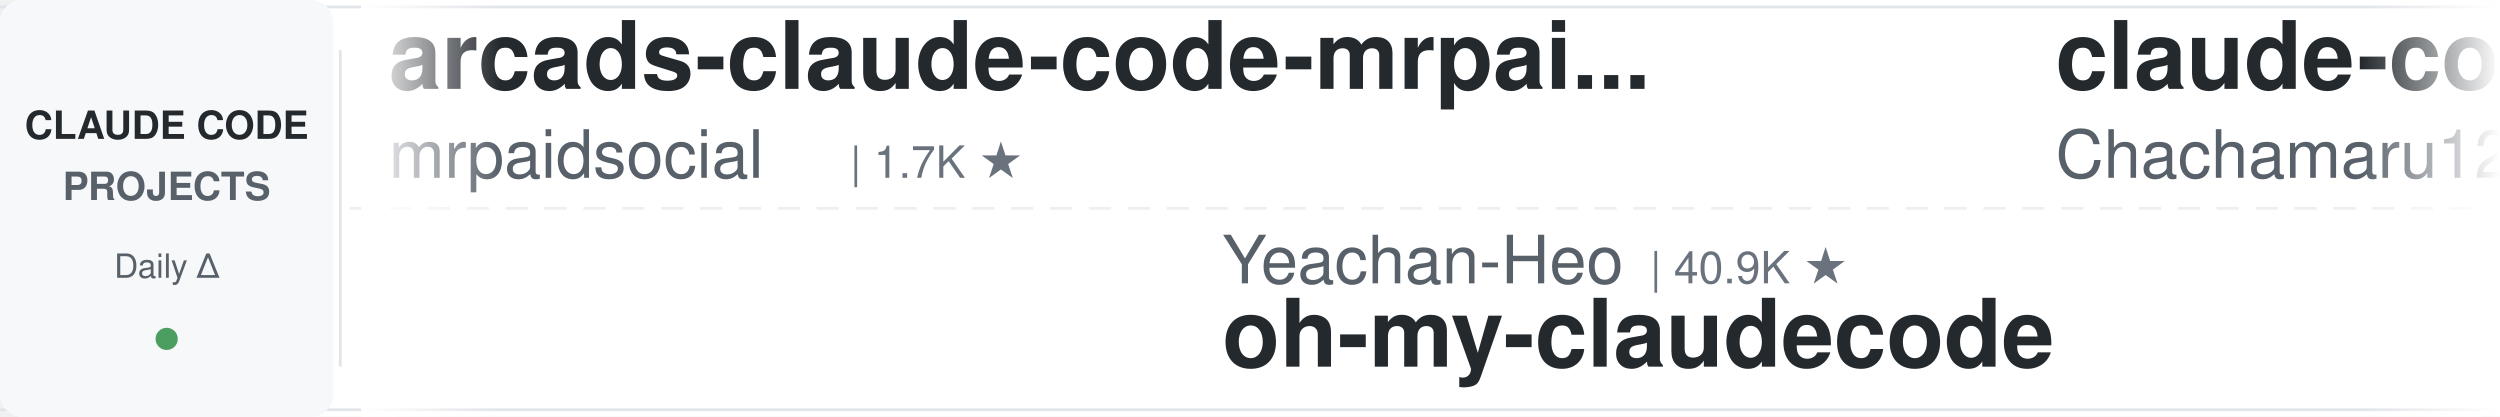
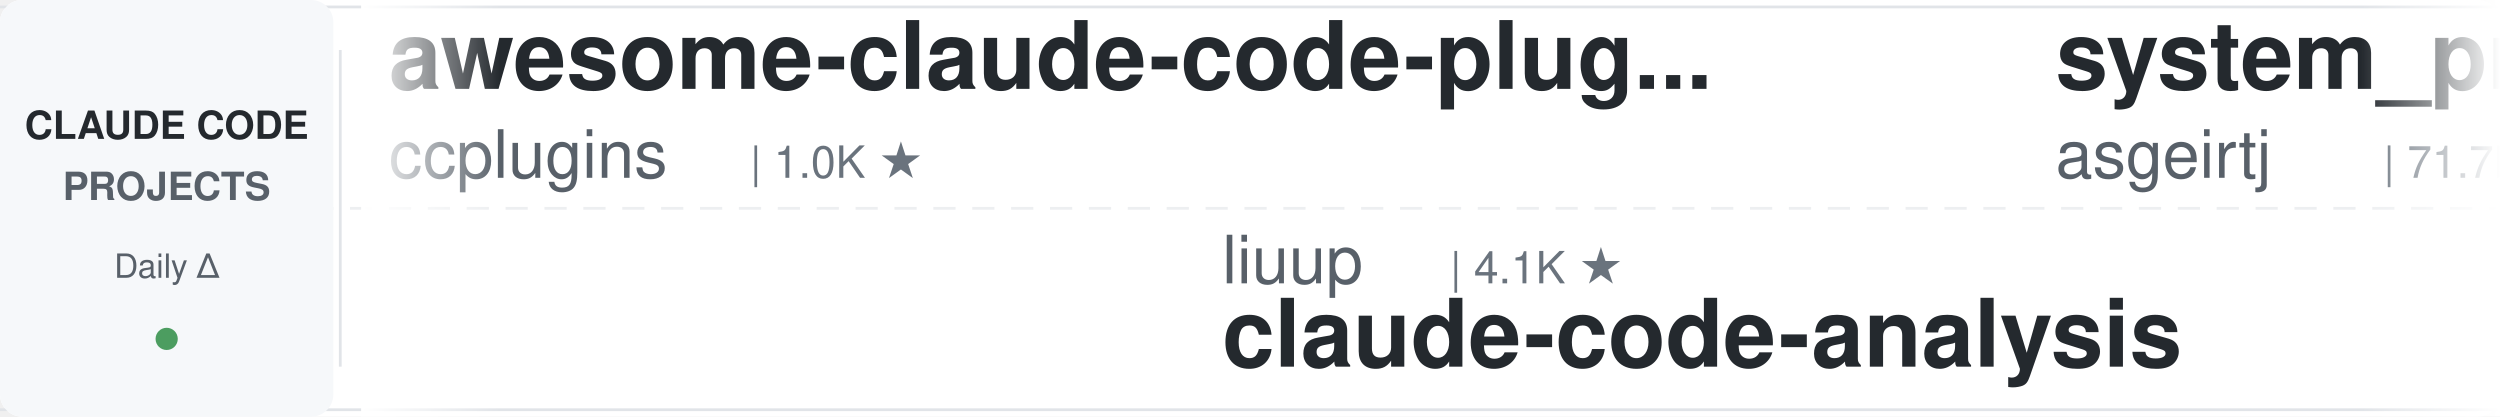
<svg xmlns="http://www.w3.org/2000/svg" width="900" height="150">
  <defs>
    <linearGradient id="leftFade" x1="0%" y1="0%" x2="100%" y2="0%">
      <stop offset="0%" style="stop-color:#ffffff;stop-opacity:1" />
      <stop offset="100%" style="stop-color:#ffffff;stop-opacity:0" />
    </linearGradient>
    <linearGradient id="rightFade" x1="0%" y1="0%" x2="100%" y2="0%">
      <stop offset="0%" style="stop-color:#ffffff;stop-opacity:0" />
      <stop offset="100%" style="stop-color:#ffffff;stop-opacity:1" />
    </linearGradient>
  </defs>
  <rect width="900" height="150" fill="#ffffff" rx="8" />
  <rect x="0" y="2" width="900" height="1" fill="#e1e4e8" />
  <rect x="0" y="147" width="900" height="1" fill="#e1e4e8" />
  <line x1="0" y1="75" x2="900" y2="75" stroke="#e1e4e8" stroke-width="1" stroke-dasharray="8 6" opacity="0.6" />
  <rect x="0" y="0" width="120" height="150" fill="#f6f8fa" rx="8" />
  <text x="60" y="50" font-family="-apple-system, BlinkMacSystemFont, 'Segoe UI', Helvetica, Arial, sans-serif" font-size="14" font-weight="600" fill="#24292e" text-anchor="middle">CLAUDE CODE</text>
  <text x="60" y="72" font-family="-apple-system, BlinkMacSystemFont, 'Segoe UI', Helvetica, Arial, sans-serif" font-size="14" font-weight="600" fill="#586069" text-anchor="middle">PROJECTS</text>
  <text x="60" y="100" font-family="-apple-system, BlinkMacSystemFont, 'Segoe UI', Helvetica, Arial, sans-serif" font-size="12" font-weight="500" fill="#586069" text-anchor="middle">Daily Δ</text>
  <circle cx="60" cy="122" r="4" fill="#22863a" opacity="0.8" />
  <rect x="122" y="18" width="1" height="114" fill="#e1e4e8" />
  <clipPath id="tickerClip">
    <rect x="130" y="0" width="770" height="150" />
  </clipPath>
  <g clip-path="url(#tickerClip)">
    <g id="tickerItems">
      <animateTransform attributeName="transform" attributeType="XML" type="translate" from="0 0" to="-3000 0" dur="54s" repeatCount="indefinite" />
      <g transform="translate(0, 0)">
-         <text x="140" y="32" font-family="-apple-system, BlinkMacSystemFont, 'Segoe UI', Helvetica, Arial, sans-serif" font-size="34" font-weight="600" fill="#24292e">arcads-claude-code-mrpai...</text>
-         <text x="140" y="64" font-family="-apple-system, BlinkMacSystemFont, 'Segoe UI', Helvetica, Arial, sans-serif" font-size="24" font-weight="400" fill="#586069">mrpaidsocial</text>
-         <text x="306" y="64" font-family="-apple-system, BlinkMacSystemFont, 'Segoe UI', Helvetica, Arial, sans-serif" font-size="16" font-weight="500" fill="#6a737d">| 1.7K ★</text>
+         <text x="140" y="32" font-family="-apple-system, BlinkMacSystemFont, 'Segoe UI', Helvetica, Arial, sans-serif" font-size="34" font-weight="600" fill="#24292e">awesome-claude-code-plug...</text>
+         <text x="140" y="64" font-family="-apple-system, BlinkMacSystemFont, 'Segoe UI', Helvetica, Arial, sans-serif" font-size="24" font-weight="400" fill="#586069">ccplugins</text>
+         <text x="270" y="64" font-family="-apple-system, BlinkMacSystemFont, 'Segoe UI', Helvetica, Arial, sans-serif" font-size="16" font-weight="500" fill="#6a737d">| 1.0K ★</text>
      </g>
      <g transform="translate(300, 0)">
-         <text x="140" y="102" font-family="-apple-system, BlinkMacSystemFont, 'Segoe UI', Helvetica, Arial, sans-serif" font-size="24" font-weight="400" fill="#586069">Yeachan-Heo</text>
-         <text x="294" y="102" font-family="-apple-system, BlinkMacSystemFont, 'Segoe UI', Helvetica, Arial, sans-serif" font-size="16" font-weight="500" fill="#6a737d">| 40.9K ★</text>
-         <text x="140" y="132" font-family="-apple-system, BlinkMacSystemFont, 'Segoe UI', Helvetica, Arial, sans-serif" font-size="34" font-weight="600" fill="#24292e">oh-my-claudecode</text>
+         <text x="140" y="102" font-family="-apple-system, BlinkMacSystemFont, 'Segoe UI', Helvetica, Arial, sans-serif" font-size="24" font-weight="400" fill="#586069">liuup</text>
+         <text x="222" y="102" font-family="-apple-system, BlinkMacSystemFont, 'Segoe UI', Helvetica, Arial, sans-serif" font-size="16" font-weight="500" fill="#6a737d">| 4.1K ★</text>
+         <text x="140" y="132" font-family="-apple-system, BlinkMacSystemFont, 'Segoe UI', Helvetica, Arial, sans-serif" font-size="34" font-weight="600" fill="#24292e">claude-code-analysis</text>
      </g>
      <g transform="translate(600, 0)">
-         <text x="140" y="32" font-family="-apple-system, BlinkMacSystemFont, 'Segoe UI', Helvetica, Arial, sans-serif" font-size="34" font-weight="600" fill="#24292e">claude-code-harness</text>
-         <text x="140" y="64" font-family="-apple-system, BlinkMacSystemFont, 'Segoe UI', Helvetica, Arial, sans-serif" font-size="24" font-weight="400" fill="#586069">Chachamaru127</text>
-         <text x="318" y="64" font-family="-apple-system, BlinkMacSystemFont, 'Segoe UI', Helvetica, Arial, sans-serif" font-size="16" font-weight="500" fill="#6a737d">| 3.2K ★</text>
+         <text x="140" y="32" font-family="-apple-system, BlinkMacSystemFont, 'Segoe UI', Helvetica, Arial, sans-serif" font-size="34" font-weight="600" fill="#24292e">system_prompts_leaks</text>
+         <text x="140" y="64" font-family="-apple-system, BlinkMacSystemFont, 'Segoe UI', Helvetica, Arial, sans-serif" font-size="24" font-weight="400" fill="#586069">asgeirtj</text>
+         <text x="258" y="64" font-family="-apple-system, BlinkMacSystemFont, 'Segoe UI', Helvetica, Arial, sans-serif" font-size="16" font-weight="500" fill="#6a737d">| 71.7K ★</text>
      </g>
      <g transform="translate(900, 0)">
-         <text x="140" y="102" font-family="-apple-system, BlinkMacSystemFont, 'Segoe UI', Helvetica, Arial, sans-serif" font-size="24" font-weight="400" fill="#586069">Windy3f3f3f3f</text>
-         <text x="318" y="102" font-family="-apple-system, BlinkMacSystemFont, 'Segoe UI', Helvetica, Arial, sans-serif" font-size="16" font-weight="500" fill="#6a737d">| 3.8K ★</text>
-         <text x="140" y="132" font-family="-apple-system, BlinkMacSystemFont, 'Segoe UI', Helvetica, Arial, sans-serif" font-size="34" font-weight="600" fill="#24292e">how-claude-code-works</text>
+         <text x="140" y="102" font-family="-apple-system, BlinkMacSystemFont, 'Segoe UI', Helvetica, Arial, sans-serif" font-size="24" font-weight="400" fill="#586069">https-deeplearning-ai</text>
+         <text x="414" y="102" font-family="-apple-system, BlinkMacSystemFont, 'Segoe UI', Helvetica, Arial, sans-serif" font-size="16" font-weight="500" fill="#6a737d">| 563 ★</text>
+         <text x="140" y="132" font-family="-apple-system, BlinkMacSystemFont, 'Segoe UI', Helvetica, Arial, sans-serif" font-size="34" font-weight="600" fill="#24292e">sc-claude-code-files</text>
      </g>
      <g transform="translate(1200, 0)">
-         <text x="140" y="32" font-family="-apple-system, BlinkMacSystemFont, 'Segoe UI', Helvetica, Arial, sans-serif" font-size="34" font-weight="600" fill="#24292e">claude-code-settings</text>
-         <text x="140" y="64" font-family="-apple-system, BlinkMacSystemFont, 'Segoe UI', Helvetica, Arial, sans-serif" font-size="24" font-weight="400" fill="#586069">feiskyer</text>
-         <text x="258" y="64" font-family="-apple-system, BlinkMacSystemFont, 'Segoe UI', Helvetica, Arial, sans-serif" font-size="16" font-weight="500" fill="#6a737d">| 1.7K ★</text>
+         <text x="140" y="32" font-family="-apple-system, BlinkMacSystemFont, 'Segoe UI', Helvetica, Arial, sans-serif" font-size="34" font-weight="600" fill="#24292e">ralph-claude-code</text>
+         <text x="140" y="64" font-family="-apple-system, BlinkMacSystemFont, 'Segoe UI', Helvetica, Arial, sans-serif" font-size="24" font-weight="400" fill="#586069">frankbria</text>
+         <text x="270" y="64" font-family="-apple-system, BlinkMacSystemFont, 'Segoe UI', Helvetica, Arial, sans-serif" font-size="16" font-weight="500" fill="#6a737d">| 9.7K ★</text>
      </g>
      <g transform="translate(1500, 0)">
-         <text x="140" y="102" font-family="-apple-system, BlinkMacSystemFont, 'Segoe UI', Helvetica, Arial, sans-serif" font-size="24" font-weight="400" fill="#586069">ykdojo</text>
-         <text x="234" y="102" font-family="-apple-system, BlinkMacSystemFont, 'Segoe UI', Helvetica, Arial, sans-serif" font-size="16" font-weight="500" fill="#6a737d">| 10.4K ★</text>
-         <text x="140" y="132" font-family="-apple-system, BlinkMacSystemFont, 'Segoe UI', Helvetica, Arial, sans-serif" font-size="34" font-weight="600" fill="#24292e">claude-code-tips</text>
+         <text x="140" y="102" font-family="-apple-system, BlinkMacSystemFont, 'Segoe UI', Helvetica, Arial, sans-serif" font-size="24" font-weight="400" fill="#586069">pedrohcgs</text>
+         <text x="270" y="102" font-family="-apple-system, BlinkMacSystemFont, 'Segoe UI', Helvetica, Arial, sans-serif" font-size="16" font-weight="500" fill="#6a737d">| 1.7K ★</text>
+         <text x="140" y="132" font-family="-apple-system, BlinkMacSystemFont, 'Segoe UI', Helvetica, Arial, sans-serif" font-size="34" font-weight="600" fill="#24292e">claude-code-my-workflow</text>
      </g>
      <g transform="translate(1800, 0)">
-         <text x="140" y="32" font-family="-apple-system, BlinkMacSystemFont, 'Segoe UI', Helvetica, Arial, sans-serif" font-size="34" font-weight="600" fill="#24292e">claude-code-from-source</text>
-         <text x="140" y="64" font-family="-apple-system, BlinkMacSystemFont, 'Segoe UI', Helvetica, Arial, sans-serif" font-size="24" font-weight="400" fill="#586069">alejandrobalderas</text>
-         <text x="366" y="64" font-family="-apple-system, BlinkMacSystemFont, 'Segoe UI', Helvetica, Arial, sans-serif" font-size="16" font-weight="500" fill="#6a737d">| 3.0K ★</text>
+         <text x="140" y="32" font-family="-apple-system, BlinkMacSystemFont, 'Segoe UI', Helvetica, Arial, sans-serif" font-size="34" font-weight="600" fill="#24292e">claude-code-rev</text>
+         <text x="140" y="64" font-family="-apple-system, BlinkMacSystemFont, 'Segoe UI', Helvetica, Arial, sans-serif" font-size="24" font-weight="400" fill="#586069">oboard</text>
+         <text x="234" y="64" font-family="-apple-system, BlinkMacSystemFont, 'Segoe UI', Helvetica, Arial, sans-serif" font-size="16" font-weight="500" fill="#6a737d">| 3.3K ★</text>
      </g>
      <g transform="translate(2100, 0)">
-         <text x="140" y="102" font-family="-apple-system, BlinkMacSystemFont, 'Segoe UI', Helvetica, Arial, sans-serif" font-size="24" font-weight="400" fill="#586069">nicedreamzapp</text>
-         <text x="318" y="102" font-family="-apple-system, BlinkMacSystemFont, 'Segoe UI', Helvetica, Arial, sans-serif" font-size="16" font-weight="500" fill="#6a737d">| 3.5K ★</text>
-         <text x="140" y="132" font-family="-apple-system, BlinkMacSystemFont, 'Segoe UI', Helvetica, Arial, sans-serif" font-size="34" font-weight="600" fill="#24292e">claude-code-local</text>
+         <text x="140" y="102" font-family="-apple-system, BlinkMacSystemFont, 'Segoe UI', Helvetica, Arial, sans-serif" font-size="24" font-weight="400" fill="#586069">Maciek-roboblog</text>
+         <text x="342" y="102" font-family="-apple-system, BlinkMacSystemFont, 'Segoe UI', Helvetica, Arial, sans-serif" font-size="16" font-weight="500" fill="#6a737d">| 8.8K ★</text>
+         <text x="140" y="132" font-family="-apple-system, BlinkMacSystemFont, 'Segoe UI', Helvetica, Arial, sans-serif" font-size="34" font-weight="600" fill="#24292e">Claude-Code-Usage-Monito...</text>
      </g>
      <g transform="translate(2400, 0)">
-         <text x="140" y="32" font-family="-apple-system, BlinkMacSystemFont, 'Segoe UI', Helvetica, Arial, sans-serif" font-size="34" font-weight="600" fill="#24292e">claude-code-guide</text>
-         <text x="140" y="64" font-family="-apple-system, BlinkMacSystemFont, 'Segoe UI', Helvetica, Arial, sans-serif" font-size="24" font-weight="400" fill="#586069">Cranot</text>
-         <text x="234" y="64" font-family="-apple-system, BlinkMacSystemFont, 'Segoe UI', Helvetica, Arial, sans-serif" font-size="16" font-weight="500" fill="#6a737d">| 2.9K ★</text>
+         <text x="140" y="32" font-family="-apple-system, BlinkMacSystemFont, 'Segoe UI', Helvetica, Arial, sans-serif" font-size="34" font-weight="600" fill="#24292e">claude-code-infrastructu...</text>
+         <text x="140" y="64" font-family="-apple-system, BlinkMacSystemFont, 'Segoe UI', Helvetica, Arial, sans-serif" font-size="24" font-weight="400" fill="#586069">diet103</text>
+         <text x="246" y="64" font-family="-apple-system, BlinkMacSystemFont, 'Segoe UI', Helvetica, Arial, sans-serif" font-size="16" font-weight="500" fill="#6a737d">| 10.1K ★</text>
      </g>
      <g transform="translate(2700, 0)">
-         <text x="140" y="102" font-family="-apple-system, BlinkMacSystemFont, 'Segoe UI', Helvetica, Arial, sans-serif" font-size="24" font-weight="400" fill="#586069">fuergaosi233</text>
-         <text x="306" y="102" font-family="-apple-system, BlinkMacSystemFont, 'Segoe UI', Helvetica, Arial, sans-serif" font-size="16" font-weight="500" fill="#6a737d">| 2.8K ★</text>
-         <text x="140" y="132" font-family="-apple-system, BlinkMacSystemFont, 'Segoe UI', Helvetica, Arial, sans-serif" font-size="34" font-weight="600" fill="#24292e">claude-code-proxy</text>
+         <text x="140" y="102" font-family="-apple-system, BlinkMacSystemFont, 'Segoe UI', Helvetica, Arial, sans-serif" font-size="24" font-weight="400" fill="#586069">daymade</text>
+         <text x="246" y="102" font-family="-apple-system, BlinkMacSystemFont, 'Segoe UI', Helvetica, Arial, sans-serif" font-size="16" font-weight="500" fill="#6a737d">| 1.5K ★</text>
+         <text x="140" y="132" font-family="-apple-system, BlinkMacSystemFont, 'Segoe UI', Helvetica, Arial, sans-serif" font-size="34" font-weight="600" fill="#24292e">claude-code-skills</text>
      </g>
      <g transform="translate(3000, 0)">
-         <text x="140" y="32" font-family="-apple-system, BlinkMacSystemFont, 'Segoe UI', Helvetica, Arial, sans-serif" font-size="34" font-weight="600" fill="#24292e">arcads-claude-code-mrpai...</text>
-         <text x="140" y="64" font-family="-apple-system, BlinkMacSystemFont, 'Segoe UI', Helvetica, Arial, sans-serif" font-size="24" font-weight="400" fill="#586069">mrpaidsocial</text>
-         <text x="306" y="64" font-family="-apple-system, BlinkMacSystemFont, 'Segoe UI', Helvetica, Arial, sans-serif" font-size="16" font-weight="500" fill="#6a737d">| 1.7K ★</text>
+         <text x="140" y="32" font-family="-apple-system, BlinkMacSystemFont, 'Segoe UI', Helvetica, Arial, sans-serif" font-size="34" font-weight="600" fill="#24292e">awesome-claude-code-plug...</text>
+         <text x="140" y="64" font-family="-apple-system, BlinkMacSystemFont, 'Segoe UI', Helvetica, Arial, sans-serif" font-size="24" font-weight="400" fill="#586069">ccplugins</text>
+         <text x="270" y="64" font-family="-apple-system, BlinkMacSystemFont, 'Segoe UI', Helvetica, Arial, sans-serif" font-size="16" font-weight="500" fill="#6a737d">| 1.0K ★</text>
      </g>
      <g transform="translate(3300, 0)">
-         <text x="140" y="102" font-family="-apple-system, BlinkMacSystemFont, 'Segoe UI', Helvetica, Arial, sans-serif" font-size="24" font-weight="400" fill="#586069">Yeachan-Heo</text>
-         <text x="294" y="102" font-family="-apple-system, BlinkMacSystemFont, 'Segoe UI', Helvetica, Arial, sans-serif" font-size="16" font-weight="500" fill="#6a737d">| 40.9K ★</text>
-         <text x="140" y="132" font-family="-apple-system, BlinkMacSystemFont, 'Segoe UI', Helvetica, Arial, sans-serif" font-size="34" font-weight="600" fill="#24292e">oh-my-claudecode</text>
+         <text x="140" y="102" font-family="-apple-system, BlinkMacSystemFont, 'Segoe UI', Helvetica, Arial, sans-serif" font-size="24" font-weight="400" fill="#586069">liuup</text>
+         <text x="222" y="102" font-family="-apple-system, BlinkMacSystemFont, 'Segoe UI', Helvetica, Arial, sans-serif" font-size="16" font-weight="500" fill="#6a737d">| 4.1K ★</text>
+         <text x="140" y="132" font-family="-apple-system, BlinkMacSystemFont, 'Segoe UI', Helvetica, Arial, sans-serif" font-size="34" font-weight="600" fill="#24292e">claude-code-analysis</text>
      </g>
      <g transform="translate(3600, 0)">
-         <text x="140" y="32" font-family="-apple-system, BlinkMacSystemFont, 'Segoe UI', Helvetica, Arial, sans-serif" font-size="34" font-weight="600" fill="#24292e">claude-code-harness</text>
-         <text x="140" y="64" font-family="-apple-system, BlinkMacSystemFont, 'Segoe UI', Helvetica, Arial, sans-serif" font-size="24" font-weight="400" fill="#586069">Chachamaru127</text>
-         <text x="318" y="64" font-family="-apple-system, BlinkMacSystemFont, 'Segoe UI', Helvetica, Arial, sans-serif" font-size="16" font-weight="500" fill="#6a737d">| 3.2K ★</text>
+         <text x="140" y="32" font-family="-apple-system, BlinkMacSystemFont, 'Segoe UI', Helvetica, Arial, sans-serif" font-size="34" font-weight="600" fill="#24292e">system_prompts_leaks</text>
+         <text x="140" y="64" font-family="-apple-system, BlinkMacSystemFont, 'Segoe UI', Helvetica, Arial, sans-serif" font-size="24" font-weight="400" fill="#586069">asgeirtj</text>
+         <text x="258" y="64" font-family="-apple-system, BlinkMacSystemFont, 'Segoe UI', Helvetica, Arial, sans-serif" font-size="16" font-weight="500" fill="#6a737d">| 71.7K ★</text>
      </g>
      <g transform="translate(3900, 0)">
-         <text x="140" y="102" font-family="-apple-system, BlinkMacSystemFont, 'Segoe UI', Helvetica, Arial, sans-serif" font-size="24" font-weight="400" fill="#586069">Windy3f3f3f3f</text>
-         <text x="318" y="102" font-family="-apple-system, BlinkMacSystemFont, 'Segoe UI', Helvetica, Arial, sans-serif" font-size="16" font-weight="500" fill="#6a737d">| 3.8K ★</text>
-         <text x="140" y="132" font-family="-apple-system, BlinkMacSystemFont, 'Segoe UI', Helvetica, Arial, sans-serif" font-size="34" font-weight="600" fill="#24292e">how-claude-code-works</text>
+         <text x="140" y="102" font-family="-apple-system, BlinkMacSystemFont, 'Segoe UI', Helvetica, Arial, sans-serif" font-size="24" font-weight="400" fill="#586069">https-deeplearning-ai</text>
+         <text x="414" y="102" font-family="-apple-system, BlinkMacSystemFont, 'Segoe UI', Helvetica, Arial, sans-serif" font-size="16" font-weight="500" fill="#6a737d">| 563 ★</text>
+         <text x="140" y="132" font-family="-apple-system, BlinkMacSystemFont, 'Segoe UI', Helvetica, Arial, sans-serif" font-size="34" font-weight="600" fill="#24292e">sc-claude-code-files</text>
      </g>
    </g>
  </g>
  <rect x="130" y="0" width="50" height="150" fill="url(#leftFade)" />
  <rect x="850" y="0" width="50" height="150" fill="url(#rightFade)" />
</svg>
